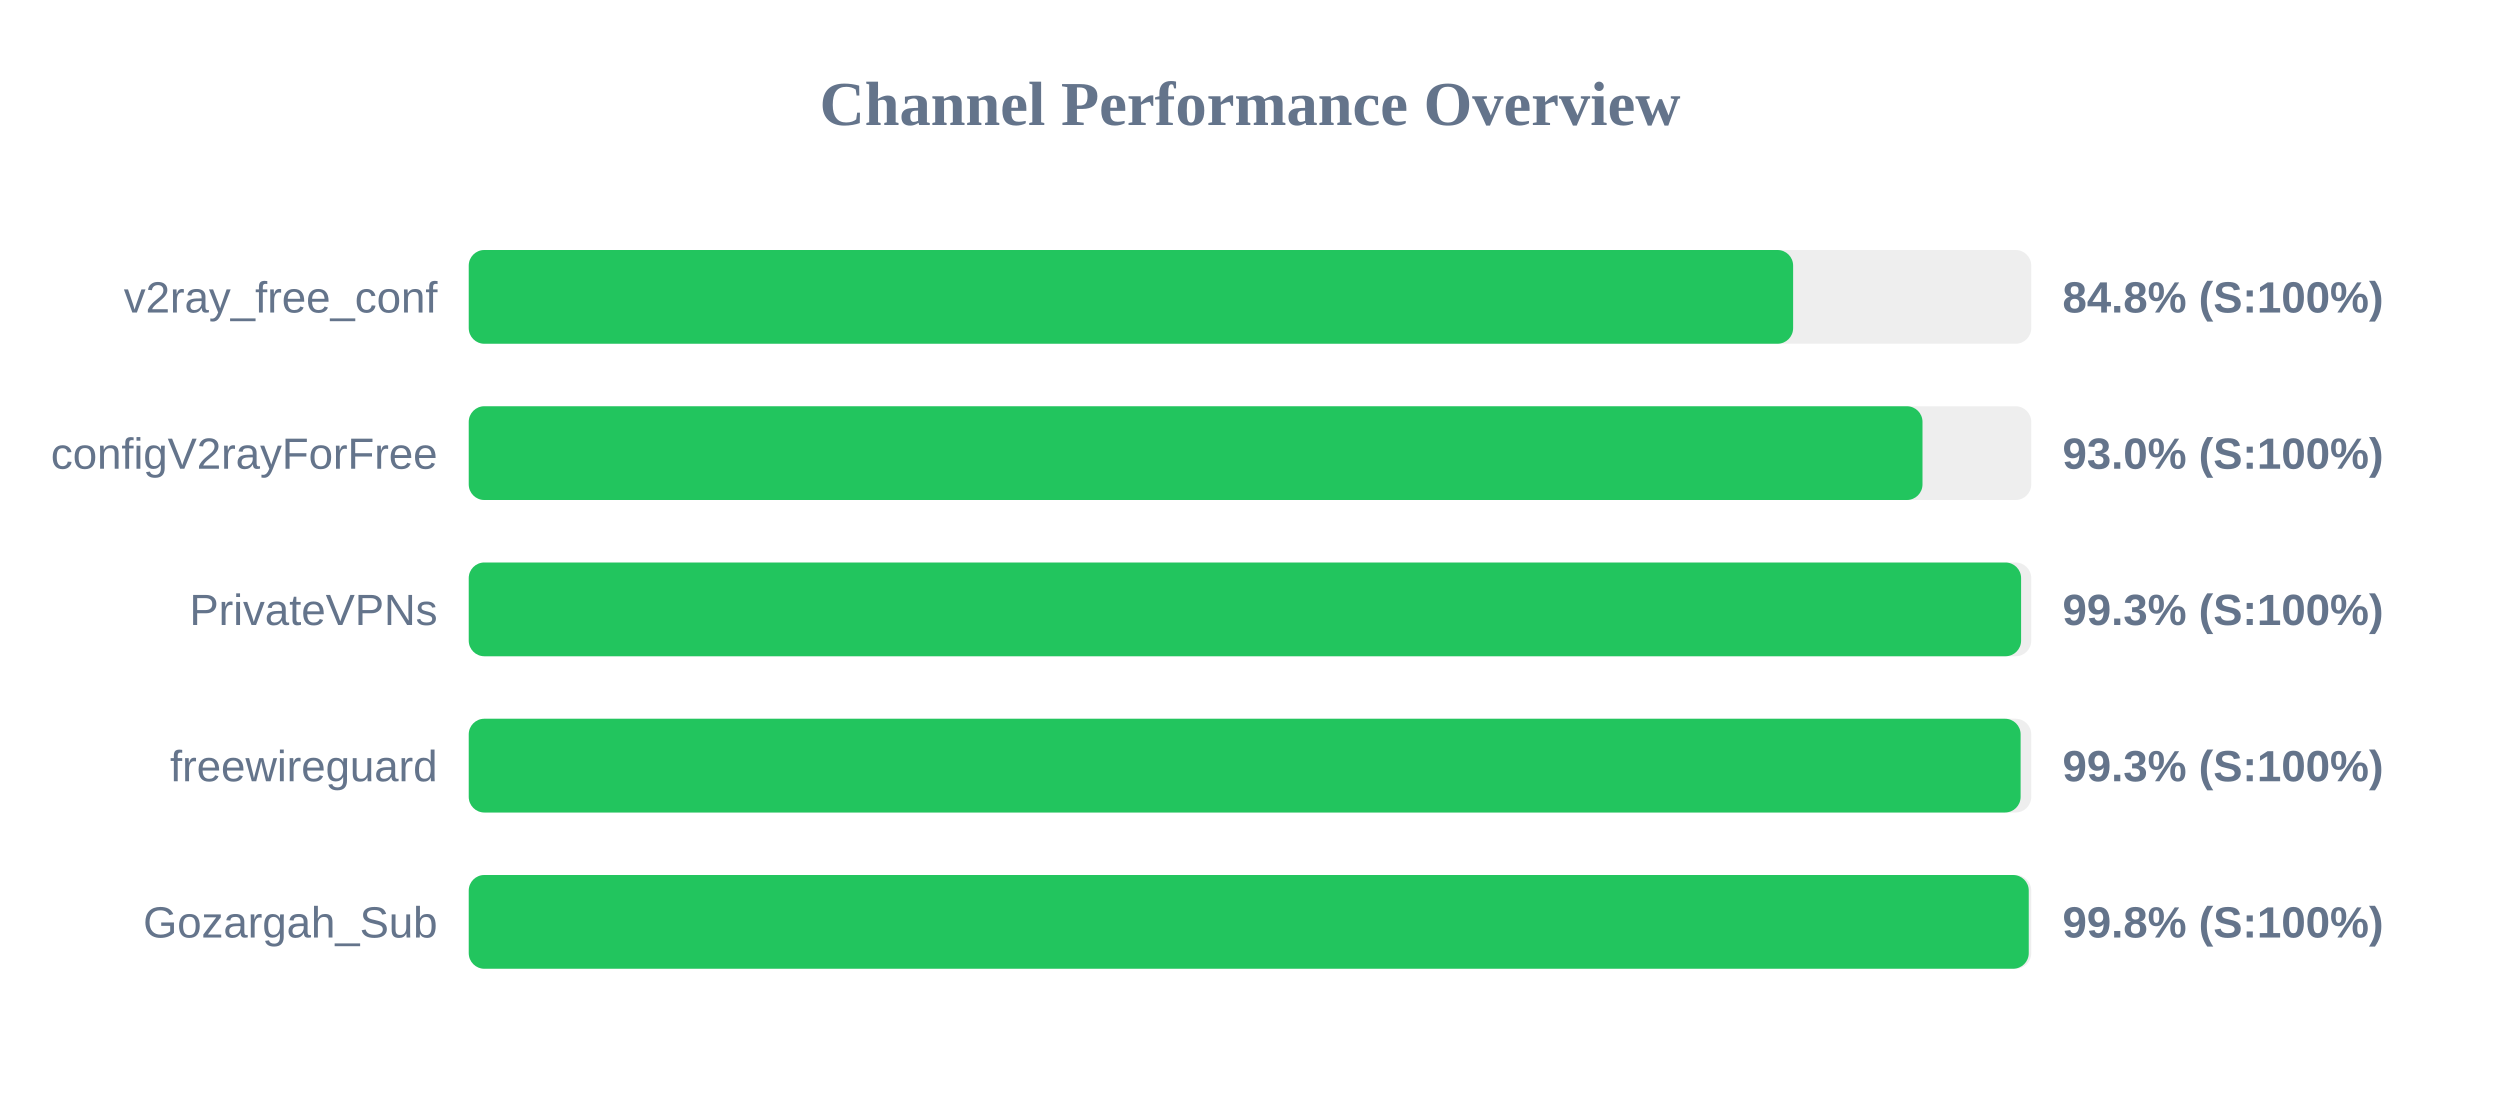
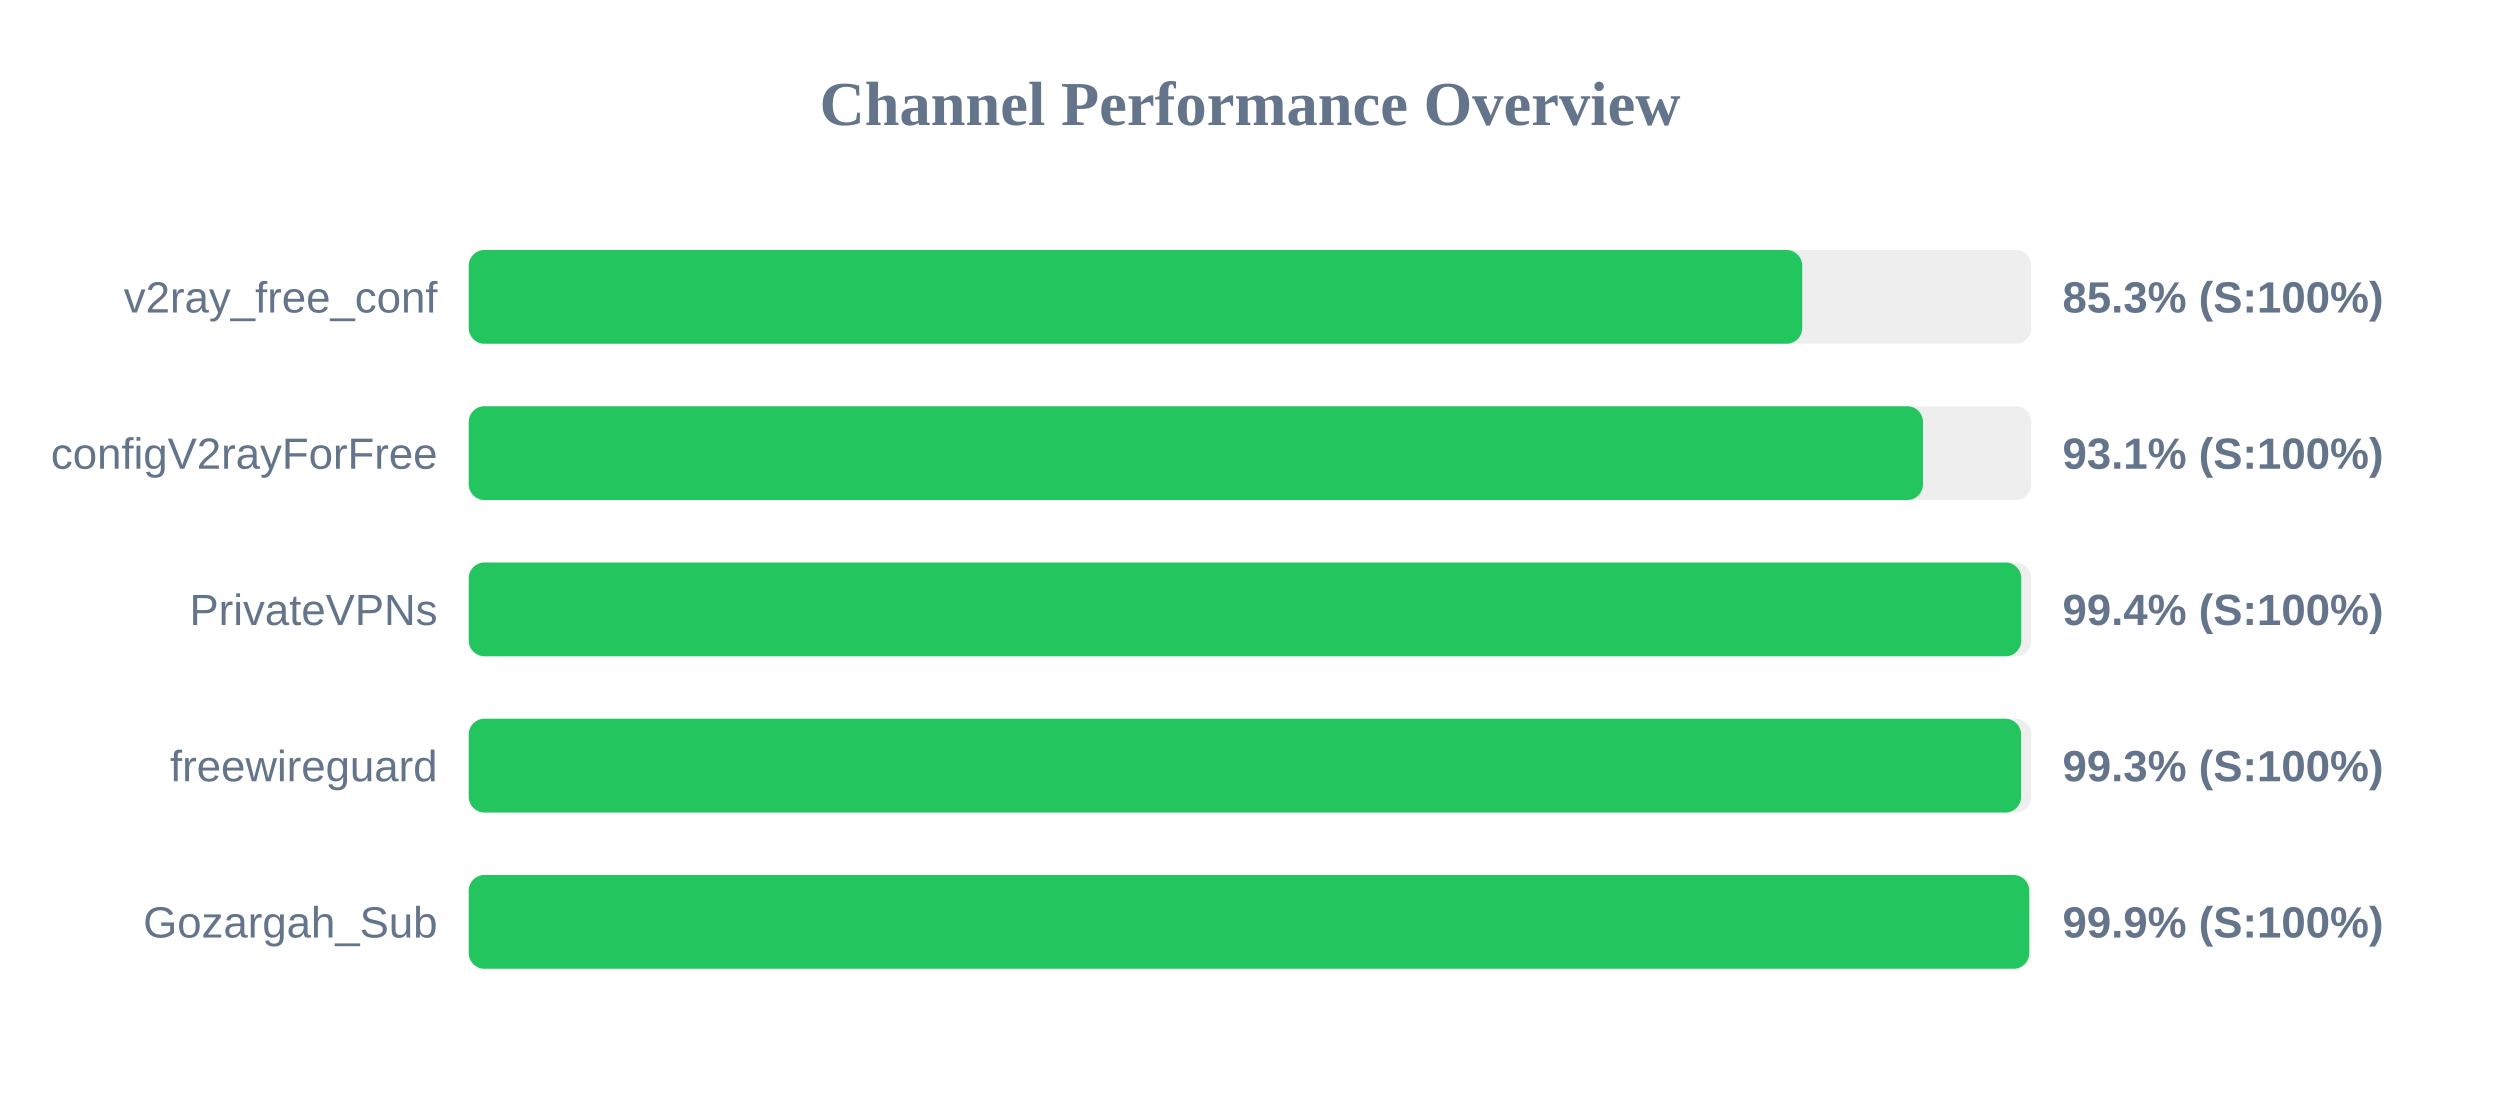
<svg xmlns="http://www.w3.org/2000/svg" width="800" height="350" version="1.1">
  <style>
        .row { font: 14px Arial; fill: #64748b; }
        .score { font: bold 14px Arial; fill: #64748b; }
    </style>
  <text x="400" y="40" text-anchor="middle" font-size="20px" font-weight="bold" fill="#64748b">Channel Performance Overview</text>
  <rect x="150" y="80" width="500" height="30" fill="#eee" rx="5" />
-   <rect x="150" y="80" width="423.8" height="30" fill="#22c55e" rx="5" />
+   <rect x="150" y="80" width="426.7" height="30" fill="#22c55e" rx="5" />
  <text x="140" y="100" text-anchor="end" class="row">v2ray_free_conf</text>
-   <text x="660" y="100" text-anchor="start" class="score">84.8% (S:100%)</text>
+   <text x="660" y="100" text-anchor="start" class="score">85.3% (S:100%)</text>
  <rect x="150" y="130" width="500" height="30" fill="#eee" rx="5" />
-   <rect x="150" y="130" width="465.2" height="30" fill="#22c55e" rx="5" />
+   <rect x="150" y="130" width="465.35" height="30" fill="#22c55e" rx="5" />
  <text x="140" y="150" text-anchor="end" class="row">configV2rayForFree</text>
-   <text x="660" y="150" text-anchor="start" class="score">93.0% (S:100%)</text>
+   <text x="660" y="150" text-anchor="start" class="score">93.1% (S:100%)</text>
  <rect x="150" y="180" width="500" height="30" fill="#eee" rx="5" />
-   <rect x="150" y="180" width="496.75" height="30" fill="#22c55e" rx="5" />
+   <rect x="150" y="180" width="496.8" height="30" fill="#22c55e" rx="5" />
  <text x="140" y="200" text-anchor="end" class="row">PrivateVPNs</text>
-   <text x="660" y="200" text-anchor="start" class="score">99.3% (S:100%)</text>
+   <text x="660" y="200" text-anchor="start" class="score">99.4% (S:100%)</text>
  <rect x="150" y="230" width="500" height="30" fill="#eee" rx="5" />
-   <rect x="150" y="230" width="496.6" height="30" fill="#22c55e" rx="5" />
+   <rect x="150" y="230" width="496.75" height="30" fill="#22c55e" rx="5" />
  <text x="140" y="250" text-anchor="end" class="row">freewireguard</text>
  <text x="660" y="250" text-anchor="start" class="score">99.3% (S:100%)</text>
  <rect x="150" y="280" width="500" height="30" fill="#eee" rx="5" />
-   <rect x="150" y="280" width="499.2" height="30" fill="#22c55e" rx="5" />
+   <rect x="150" y="280" width="499.35" height="30" fill="#22c55e" rx="5" />
  <text x="140" y="300" text-anchor="end" class="row">Gozargah_Sub</text>
-   <text x="660" y="300" text-anchor="start" class="score">99.8% (S:100%)</text>
+   <text x="660" y="300" text-anchor="start" class="score">99.9% (S:100%)</text>
</svg>
